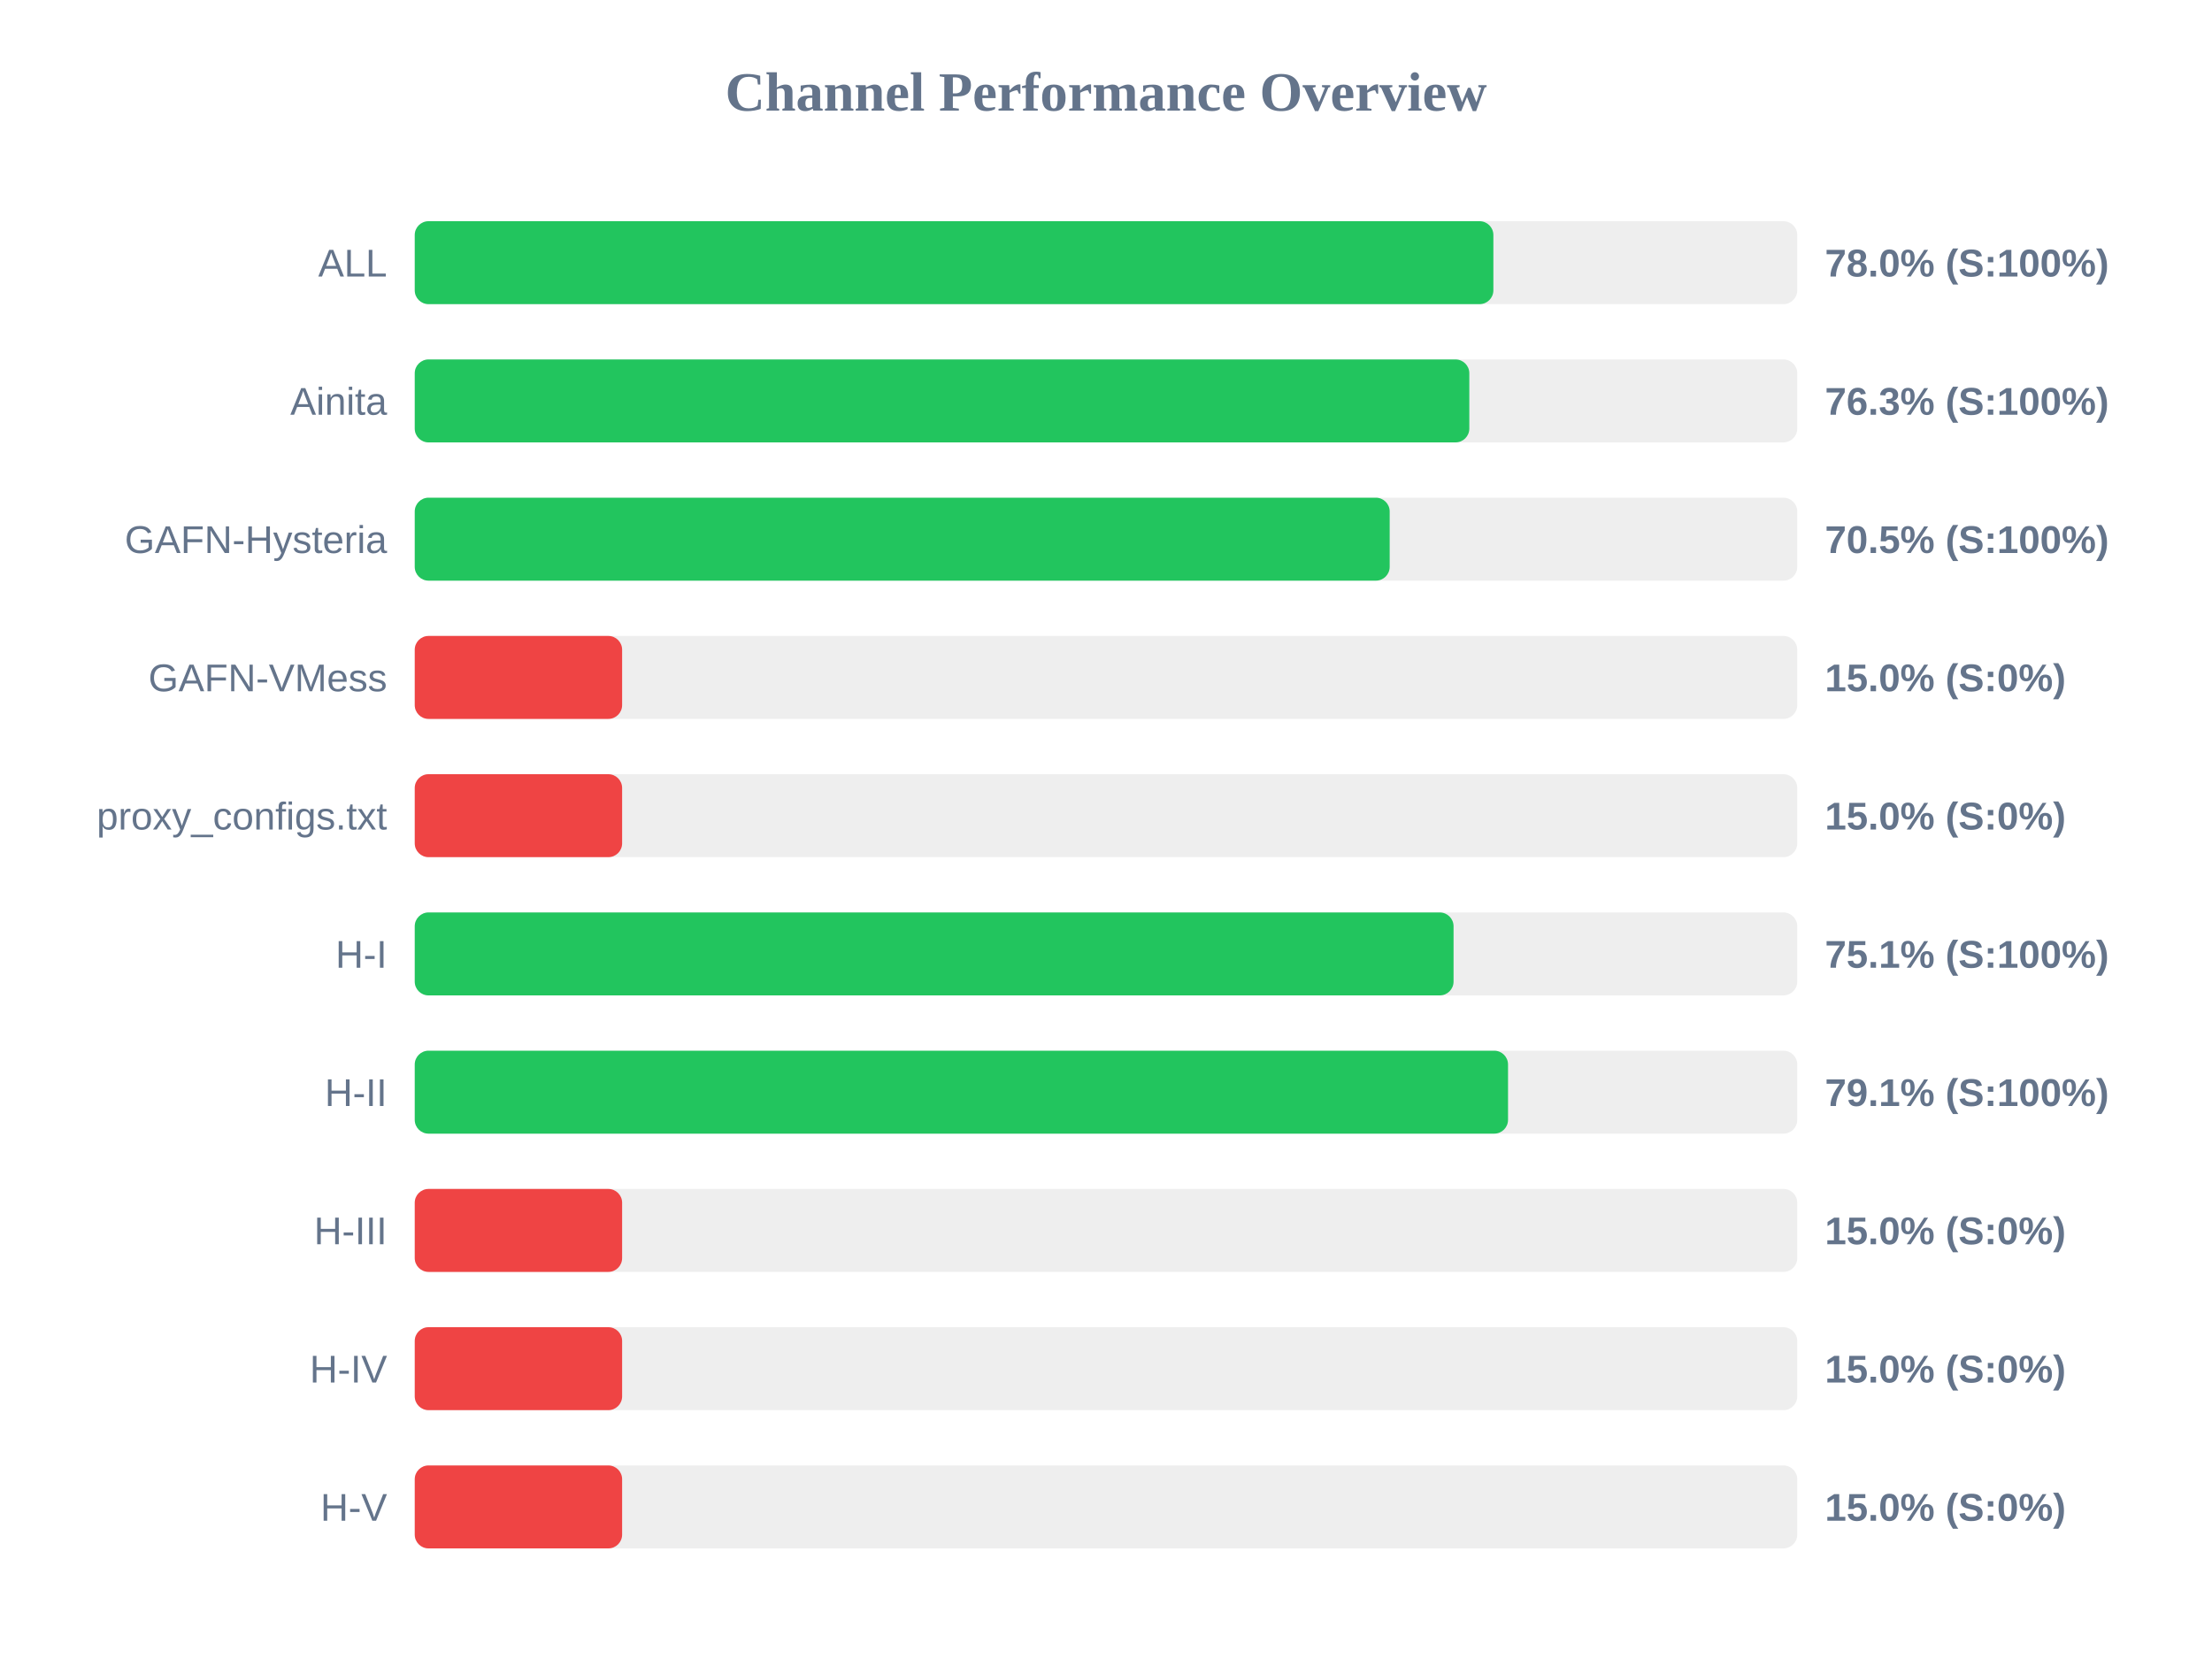
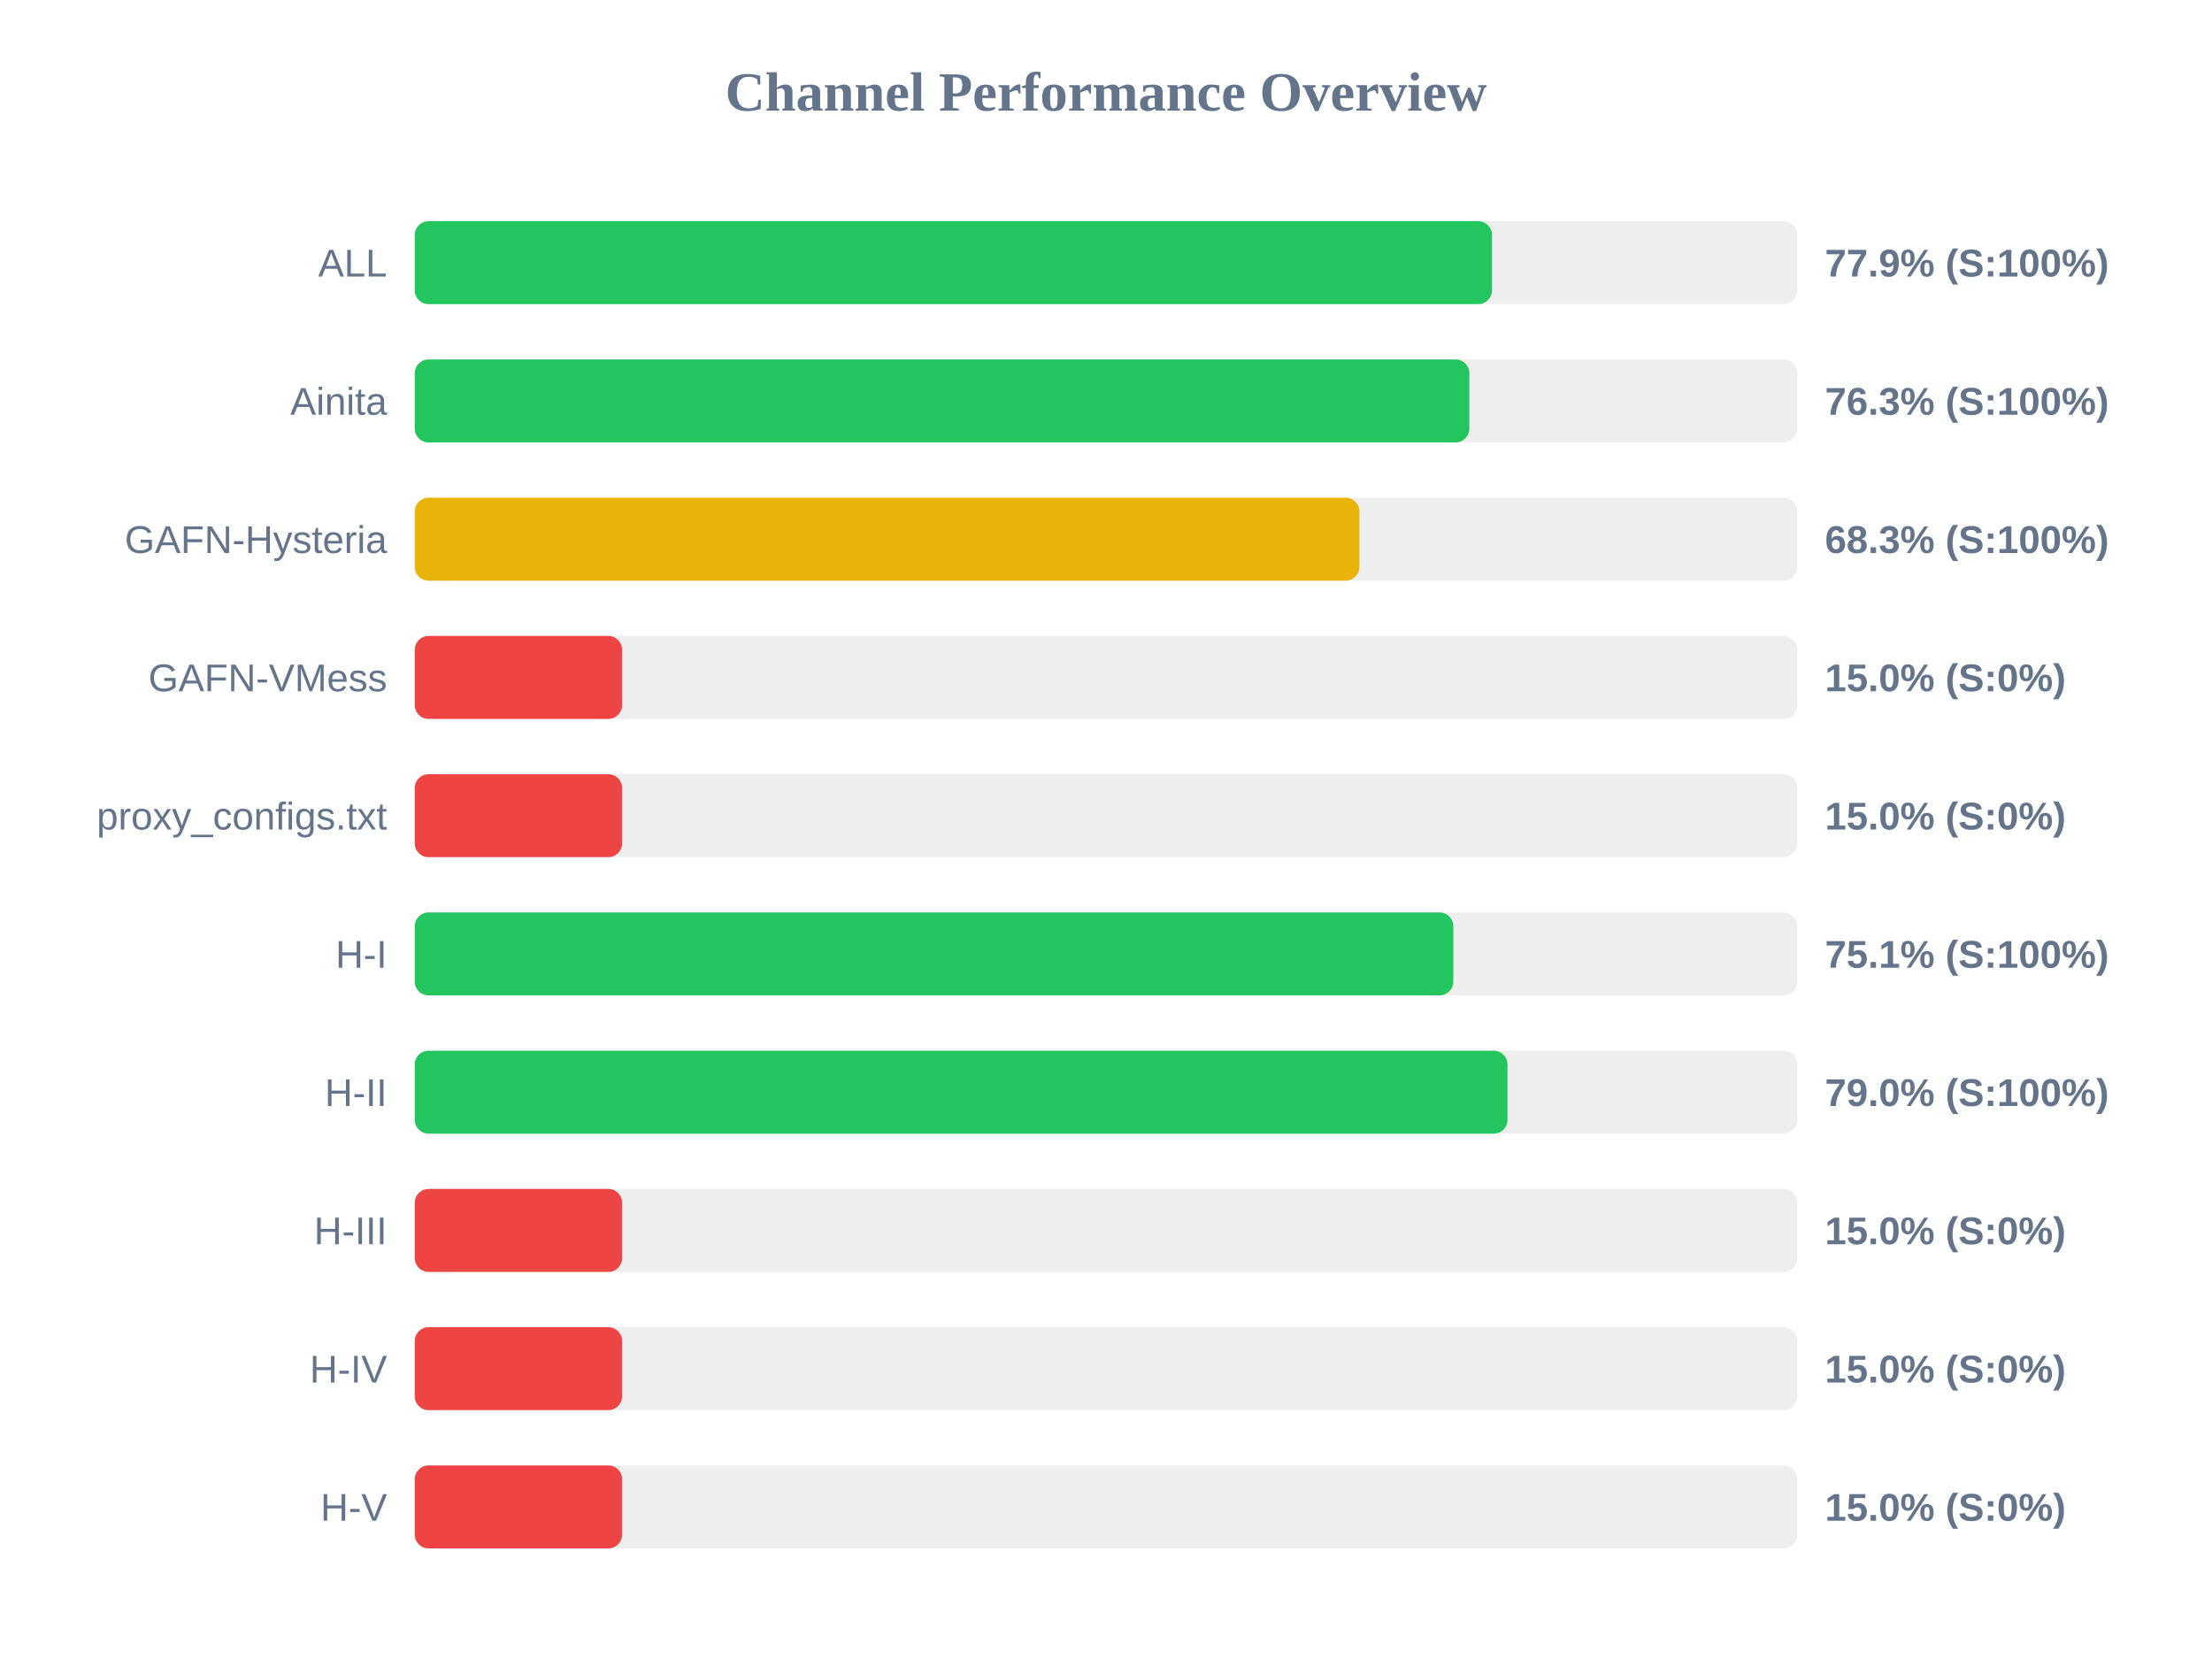
<svg xmlns="http://www.w3.org/2000/svg" width="800" height="600" version="1.1">
  <style>
        .row { font: 14px Arial; fill: #64748b; }
        .score { font: bold 14px Arial; fill: #64748b; }
    </style>
  <text x="400" y="40" text-anchor="middle" font-size="20px" font-weight="bold" fill="#64748b">Channel Performance Overview</text>
  <rect x="150" y="80" width="500" height="30" fill="#eee" rx="5" />
-   <rect x="150" y="80" width="390.1" height="30" fill="#22c55e" rx="5" />
+   <rect x="150" y="80" width="389.6" height="30" fill="#22c55e" rx="5" />
  <text x="140" y="100" text-anchor="end" class="row">ALL</text>
-   <text x="660" y="100" text-anchor="start" class="score">78.0% (S:100%)</text>
+   <text x="660" y="100" text-anchor="start" class="score">77.9% (S:100%)</text>
  <rect x="150" y="130" width="500" height="30" fill="#eee" rx="5" />
  <rect x="150" y="130" width="381.4" height="30" fill="#22c55e" rx="5" />
  <text x="140" y="150" text-anchor="end" class="row">Ainita</text>
  <text x="660" y="150" text-anchor="start" class="score">76.3% (S:100%)</text>
  <rect x="150" y="180" width="500" height="30" fill="#eee" rx="5" />
-   <rect x="150" y="180" width="352.6" height="30" fill="#22c55e" rx="5" />
+   <rect x="150" y="180" width="341.65" height="30" fill="#eab308" rx="5" />
  <text x="140" y="200" text-anchor="end" class="row">GAFN-Hysteria</text>
-   <text x="660" y="200" text-anchor="start" class="score">70.5% (S:100%)</text>
+   <text x="660" y="200" text-anchor="start" class="score">68.3% (S:100%)</text>
  <rect x="150" y="230" width="500" height="30" fill="#eee" rx="5" />
  <rect x="150" y="230" width="75.0" height="30" fill="#ef4444" rx="5" />
  <text x="140" y="250" text-anchor="end" class="row">GAFN-VMess</text>
  <text x="660" y="250" text-anchor="start" class="score">15.0% (S:0%)</text>
  <rect x="150" y="280" width="500" height="30" fill="#eee" rx="5" />
  <rect x="150" y="280" width="75.0" height="30" fill="#ef4444" rx="5" />
  <text x="140" y="300" text-anchor="end" class="row">proxy_configs.txt</text>
  <text x="660" y="300" text-anchor="start" class="score">15.0% (S:0%)</text>
  <rect x="150" y="330" width="500" height="30" fill="#eee" rx="5" />
-   <rect x="150" y="330" width="375.7" height="30" fill="#22c55e" rx="5" />
+   <rect x="150" y="330" width="375.6" height="30" fill="#22c55e" rx="5" />
  <text x="140" y="350" text-anchor="end" class="row">H-I</text>
  <text x="660" y="350" text-anchor="start" class="score">75.1% (S:100%)</text>
  <rect x="150" y="380" width="500" height="30" fill="#eee" rx="5" />
-   <rect x="150" y="380" width="395.4" height="30" fill="#22c55e" rx="5" />
+   <rect x="150" y="380" width="395.2" height="30" fill="#22c55e" rx="5" />
  <text x="140" y="400" text-anchor="end" class="row">H-II</text>
-   <text x="660" y="400" text-anchor="start" class="score">79.1% (S:100%)</text>
+   <text x="660" y="400" text-anchor="start" class="score">79.0% (S:100%)</text>
  <rect x="150" y="430" width="500" height="30" fill="#eee" rx="5" />
  <rect x="150" y="430" width="75.0" height="30" fill="#ef4444" rx="5" />
  <text x="140" y="450" text-anchor="end" class="row">H-III</text>
  <text x="660" y="450" text-anchor="start" class="score">15.0% (S:0%)</text>
  <rect x="150" y="480" width="500" height="30" fill="#eee" rx="5" />
  <rect x="150" y="480" width="75.0" height="30" fill="#ef4444" rx="5" />
  <text x="140" y="500" text-anchor="end" class="row">H-IV</text>
  <text x="660" y="500" text-anchor="start" class="score">15.0% (S:0%)</text>
  <rect x="150" y="530" width="500" height="30" fill="#eee" rx="5" />
  <rect x="150" y="530" width="75.0" height="30" fill="#ef4444" rx="5" />
  <text x="140" y="550" text-anchor="end" class="row">H-V</text>
  <text x="660" y="550" text-anchor="start" class="score">15.0% (S:0%)</text>
</svg>
